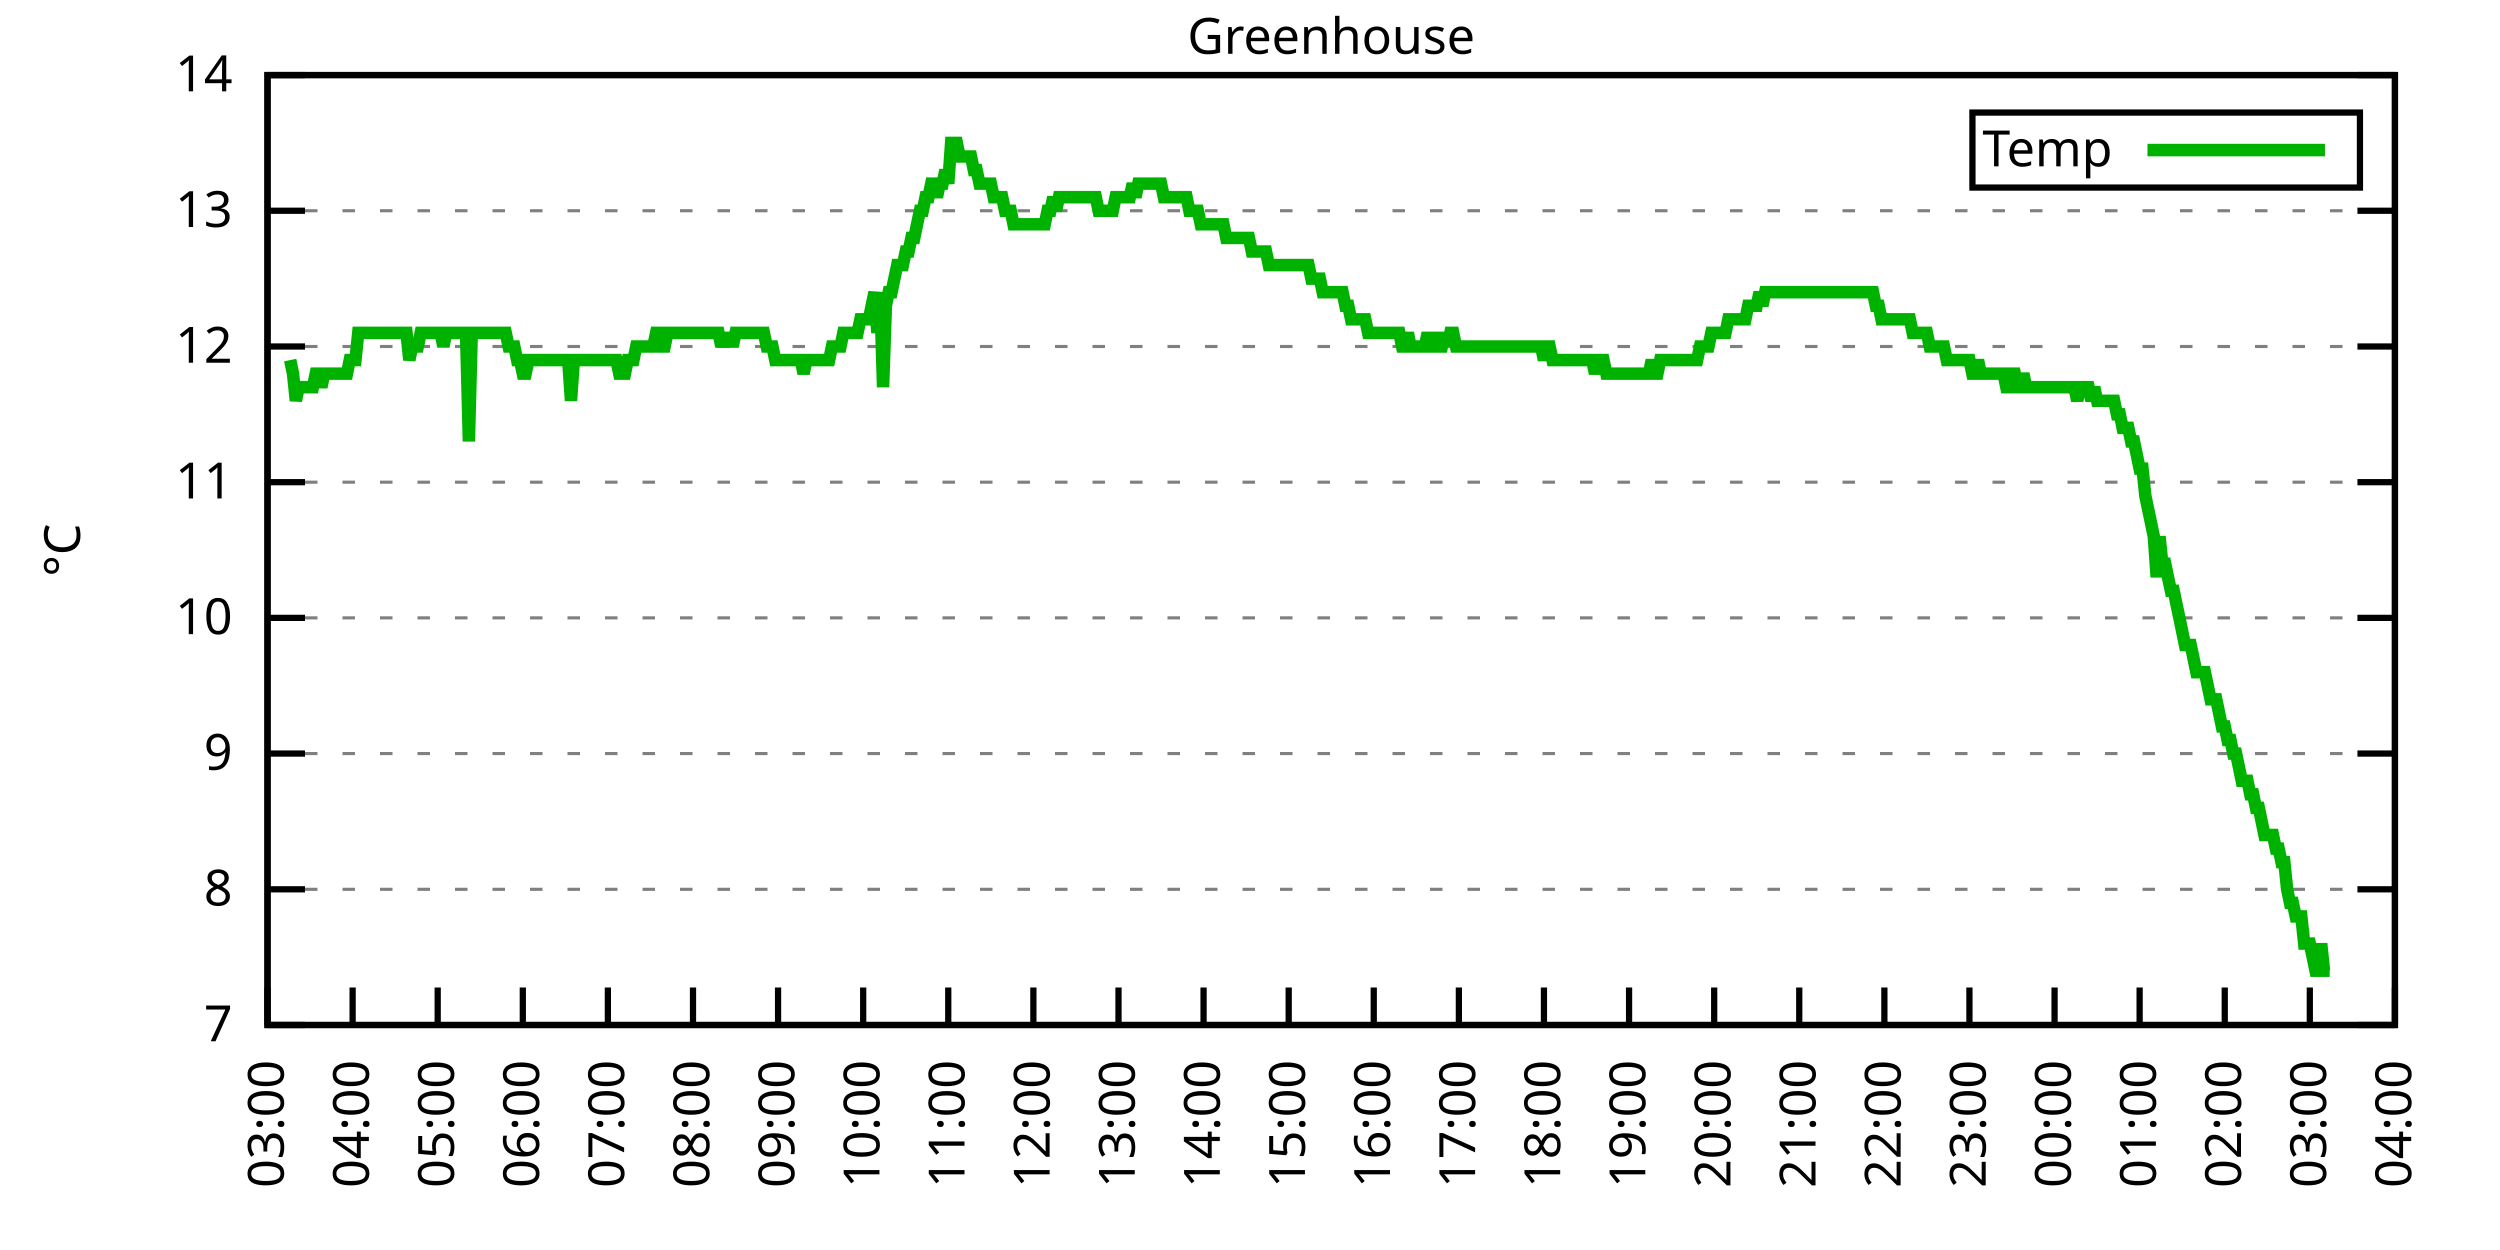
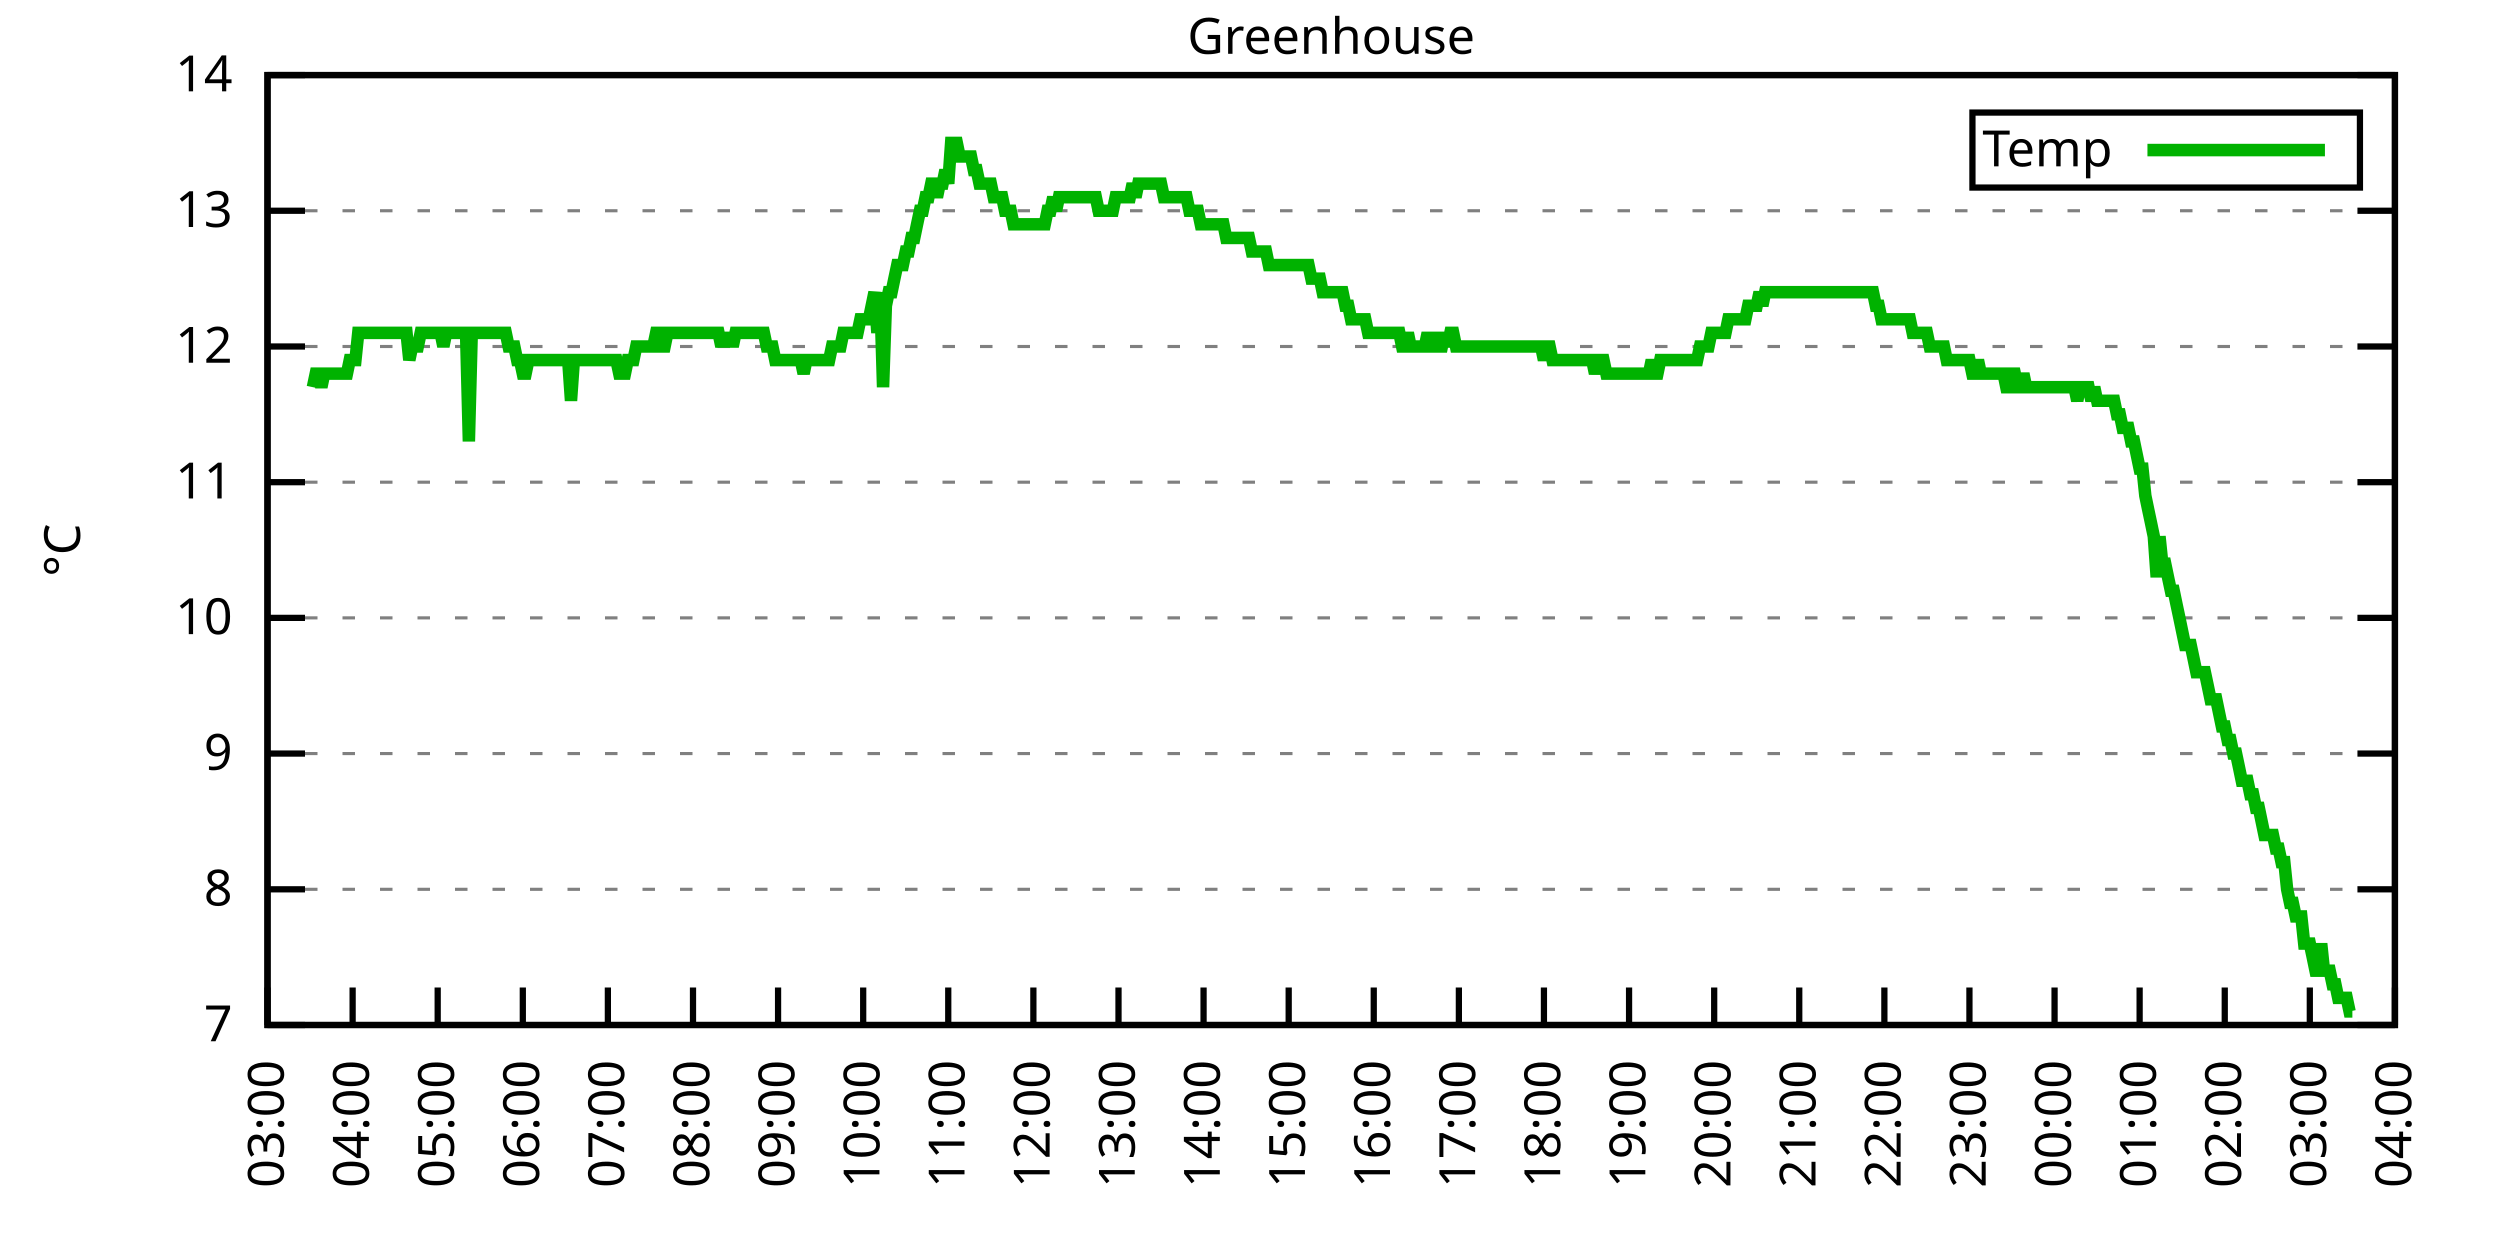
<svg xmlns="http://www.w3.org/2000/svg" xmlns:xlink="http://www.w3.org/1999/xlink" width="400" height="200" viewBox="0 0 400 200">
  <g id="gnuplot_canvas">
    <rect x="0" y="0" width="400" height="200" fill="none" />
    <defs>
      <circle id="gpDot" r="0.5" stroke-width="0.5" stroke="currentColor" />
      <path id="gpPt0" stroke-width="0.333" stroke="currentColor" d="M-1,0 h2 M0,-1 v2" />
      <path id="gpPt1" stroke-width="0.333" stroke="currentColor" d="M-1,-1 L1,1 M1,-1 L-1,1" />
      <path id="gpPt2" stroke-width="0.333" stroke="currentColor" d="M-1,0 L1,0 M0,-1 L0,1 M-1,-1 L1,1 M-1,1 L1,-1" />
      <rect id="gpPt3" stroke-width="0.333" stroke="currentColor" x="-1" y="-1" width="2" height="2" />
      <rect id="gpPt4" stroke-width="0.333" stroke="currentColor" fill="currentColor" x="-1" y="-1" width="2" height="2" />
      <circle id="gpPt5" stroke-width="0.333" stroke="currentColor" cx="0" cy="0" r="1" />
      <use xlink:href="#gpPt5" id="gpPt6" fill="currentColor" stroke="none" />
      <path id="gpPt7" stroke-width="0.333" stroke="currentColor" d="M0,-1.33 L-1.33,0.67 L1.33,0.67 z" />
      <use xlink:href="#gpPt7" id="gpPt8" fill="currentColor" stroke="none" />
      <use xlink:href="#gpPt7" id="gpPt9" stroke="currentColor" transform="rotate(180)" />
      <use xlink:href="#gpPt9" id="gpPt10" fill="currentColor" stroke="none" />
      <use xlink:href="#gpPt3" id="gpPt11" stroke="currentColor" transform="rotate(45)" />
      <use xlink:href="#gpPt11" id="gpPt12" fill="currentColor" stroke="none" />
      <path id="gpPt13" stroke-width="0.333" stroke="currentColor" d="M0,1.330 L1.265,0.411 L0.782,-1.067 L-0.782,-1.076 L-1.265,0.411 z" />
      <use xlink:href="#gpPt13" id="gpPt14" fill="currentColor" stroke="none" />
      <filter id="textbox" filterUnits="objectBoundingBox" x="0" y="0" height="1" width="1">
        <feFlood flood-color="white" flood-opacity="1" result="bgnd" />
        <feComposite in="SourceGraphic" in2="bgnd" operator="atop" />
      </filter>
      <filter id="greybox" filterUnits="objectBoundingBox" x="0" y="0" height="1" width="1">
        <feFlood flood-color="lightgrey" flood-opacity="1" result="grey" />
        <feComposite in="SourceGraphic" in2="grey" operator="atop" />
      </filter>
    </defs>
    <g fill="none" color="white" stroke="currentColor" stroke-width="1.00" stroke-linecap="butt" stroke-linejoin="miter">
</g>
    <g fill="none" color="black" stroke="currentColor" stroke-width="1.00" stroke-linecap="butt" stroke-linejoin="miter">
      <g stroke="none" shape-rendering="crispEdges">
        <polygon fill="rgb(255, 255, 255)" points="42.80,164.00 383.18,164.00 383.18,12.02 42.80,12.02 " />
      </g>
    </g>
    <g fill="none" color="black" stroke="currentColor" stroke-width="1.00" stroke-linecap="butt" stroke-linejoin="miter">
</g>
    <g fill="none" color="black" stroke="black" stroke-width="0.50" stroke-linecap="butt" stroke-linejoin="miter">
</g>
    <g fill="none" color="gray" stroke="currentColor" stroke-width="0.50" stroke-linecap="butt" stroke-linejoin="miter">
      <path stroke="gray" stroke-dasharray="2,4" class="gridline" d="M42.80,164.00 L383.19,164.00  " />
    </g>
    <g fill="none" color="gray" stroke="gray" stroke-width="1.00" stroke-linecap="butt" stroke-linejoin="miter">
</g>
    <g fill="none" color="black" stroke="currentColor" stroke-width="1.00" stroke-linecap="butt" stroke-linejoin="miter">
      <path stroke="black" d="M42.80,164.00 L48.80,164.00 M383.19,164.00 L377.19,164.00  " />
      <g transform="translate(37.20,166.60)" stroke="none" fill="black" font-family="Sans" font-size="8.00" text-anchor="end">
        <text>
          <tspan font-family="Sans"> 7</tspan>
        </text>
      </g>
    </g>
    <g fill="none" color="black" stroke="currentColor" stroke-width="1.00" stroke-linecap="butt" stroke-linejoin="miter">
</g>
    <g fill="none" color="black" stroke="black" stroke-width="0.50" stroke-linecap="butt" stroke-linejoin="miter">
</g>
    <g fill="none" color="gray" stroke="currentColor" stroke-width="0.50" stroke-linecap="butt" stroke-linejoin="miter">
      <path stroke="gray" stroke-dasharray="2,4" class="gridline" d="M42.80,142.29 L383.19,142.29  " />
    </g>
    <g fill="none" color="gray" stroke="gray" stroke-width="1.00" stroke-linecap="butt" stroke-linejoin="miter">
</g>
    <g fill="none" color="black" stroke="currentColor" stroke-width="1.00" stroke-linecap="butt" stroke-linejoin="miter">
      <path stroke="black" d="M42.80,142.29 L48.80,142.29 M383.19,142.29 L377.19,142.29  " />
      <g transform="translate(37.20,144.89)" stroke="none" fill="black" font-family="Sans" font-size="8.00" text-anchor="end">
        <text>
          <tspan font-family="Sans"> 8</tspan>
        </text>
      </g>
    </g>
    <g fill="none" color="black" stroke="currentColor" stroke-width="1.00" stroke-linecap="butt" stroke-linejoin="miter">
</g>
    <g fill="none" color="black" stroke="black" stroke-width="0.50" stroke-linecap="butt" stroke-linejoin="miter">
</g>
    <g fill="none" color="gray" stroke="currentColor" stroke-width="0.50" stroke-linecap="butt" stroke-linejoin="miter">
      <path stroke="gray" stroke-dasharray="2,4" class="gridline" d="M42.80,120.57 L383.19,120.57  " />
    </g>
    <g fill="none" color="gray" stroke="gray" stroke-width="1.00" stroke-linecap="butt" stroke-linejoin="miter">
</g>
    <g fill="none" color="black" stroke="currentColor" stroke-width="1.00" stroke-linecap="butt" stroke-linejoin="miter">
      <path stroke="black" d="M42.80,120.57 L48.80,120.57 M383.19,120.57 L377.19,120.57  " />
      <g transform="translate(37.20,123.17)" stroke="none" fill="black" font-family="Sans" font-size="8.00" text-anchor="end">
        <text>
          <tspan font-family="Sans"> 9</tspan>
        </text>
      </g>
    </g>
    <g fill="none" color="black" stroke="currentColor" stroke-width="1.00" stroke-linecap="butt" stroke-linejoin="miter">
</g>
    <g fill="none" color="black" stroke="black" stroke-width="0.50" stroke-linecap="butt" stroke-linejoin="miter">
</g>
    <g fill="none" color="gray" stroke="currentColor" stroke-width="0.50" stroke-linecap="butt" stroke-linejoin="miter">
      <path stroke="gray" stroke-dasharray="2,4" class="gridline" d="M42.80,98.86 L383.19,98.86  " />
    </g>
    <g fill="none" color="gray" stroke="gray" stroke-width="1.00" stroke-linecap="butt" stroke-linejoin="miter">
</g>
    <g fill="none" color="black" stroke="currentColor" stroke-width="1.00" stroke-linecap="butt" stroke-linejoin="miter">
      <path stroke="black" d="M42.80,98.86 L48.80,98.86 M383.19,98.86 L377.19,98.86  " />
      <g transform="translate(37.20,101.46)" stroke="none" fill="black" font-family="Sans" font-size="8.00" text-anchor="end">
        <text>
          <tspan font-family="Sans"> 10</tspan>
        </text>
      </g>
    </g>
    <g fill="none" color="black" stroke="currentColor" stroke-width="1.00" stroke-linecap="butt" stroke-linejoin="miter">
</g>
    <g fill="none" color="black" stroke="black" stroke-width="0.50" stroke-linecap="butt" stroke-linejoin="miter">
</g>
    <g fill="none" color="gray" stroke="currentColor" stroke-width="0.50" stroke-linecap="butt" stroke-linejoin="miter">
      <path stroke="gray" stroke-dasharray="2,4" class="gridline" d="M42.80,77.15 L383.19,77.15  " />
    </g>
    <g fill="none" color="gray" stroke="gray" stroke-width="1.00" stroke-linecap="butt" stroke-linejoin="miter">
</g>
    <g fill="none" color="black" stroke="currentColor" stroke-width="1.00" stroke-linecap="butt" stroke-linejoin="miter">
      <path stroke="black" d="M42.80,77.15 L48.80,77.15 M383.19,77.15 L377.19,77.15  " />
      <g transform="translate(37.20,79.75)" stroke="none" fill="black" font-family="Sans" font-size="8.00" text-anchor="end">
        <text>
          <tspan font-family="Sans"> 11</tspan>
        </text>
      </g>
    </g>
    <g fill="none" color="black" stroke="currentColor" stroke-width="1.00" stroke-linecap="butt" stroke-linejoin="miter">
</g>
    <g fill="none" color="black" stroke="black" stroke-width="0.50" stroke-linecap="butt" stroke-linejoin="miter">
</g>
    <g fill="none" color="gray" stroke="currentColor" stroke-width="0.50" stroke-linecap="butt" stroke-linejoin="miter">
      <path stroke="gray" stroke-dasharray="2,4" class="gridline" d="M42.80,55.44 L383.19,55.44  " />
    </g>
    <g fill="none" color="gray" stroke="gray" stroke-width="1.00" stroke-linecap="butt" stroke-linejoin="miter">
</g>
    <g fill="none" color="black" stroke="currentColor" stroke-width="1.00" stroke-linecap="butt" stroke-linejoin="miter">
      <path stroke="black" d="M42.80,55.44 L48.80,55.44 M383.19,55.44 L377.19,55.44  " />
      <g transform="translate(37.20,58.04)" stroke="none" fill="black" font-family="Sans" font-size="8.00" text-anchor="end">
        <text>
          <tspan font-family="Sans"> 12</tspan>
        </text>
      </g>
    </g>
    <g fill="none" color="black" stroke="currentColor" stroke-width="1.00" stroke-linecap="butt" stroke-linejoin="miter">
</g>
    <g fill="none" color="black" stroke="black" stroke-width="0.50" stroke-linecap="butt" stroke-linejoin="miter">
</g>
    <g fill="none" color="gray" stroke="currentColor" stroke-width="0.50" stroke-linecap="butt" stroke-linejoin="miter">
      <path stroke="gray" stroke-dasharray="2,4" class="gridline" d="M42.80,33.72 L383.19,33.72  " />
    </g>
    <g fill="none" color="gray" stroke="gray" stroke-width="1.00" stroke-linecap="butt" stroke-linejoin="miter">
</g>
    <g fill="none" color="black" stroke="currentColor" stroke-width="1.00" stroke-linecap="butt" stroke-linejoin="miter">
      <path stroke="black" d="M42.80,33.72 L48.80,33.72 M383.19,33.72 L377.19,33.72  " />
      <g transform="translate(37.20,36.32)" stroke="none" fill="black" font-family="Sans" font-size="8.00" text-anchor="end">
        <text>
          <tspan font-family="Sans"> 13</tspan>
        </text>
      </g>
    </g>
    <g fill="none" color="black" stroke="currentColor" stroke-width="1.00" stroke-linecap="butt" stroke-linejoin="miter">
</g>
    <g fill="none" color="black" stroke="black" stroke-width="0.50" stroke-linecap="butt" stroke-linejoin="miter">
</g>
    <g fill="none" color="gray" stroke="currentColor" stroke-width="0.50" stroke-linecap="butt" stroke-linejoin="miter">
      <path stroke="gray" stroke-dasharray="2,4" class="gridline" d="M42.80,12.01 L383.19,12.01  " />
    </g>
    <g fill="none" color="gray" stroke="gray" stroke-width="1.00" stroke-linecap="butt" stroke-linejoin="miter">
</g>
    <g fill="none" color="black" stroke="currentColor" stroke-width="1.00" stroke-linecap="butt" stroke-linejoin="miter">
      <path stroke="black" d="M42.80,12.01 L48.80,12.01 M383.19,12.01 L377.19,12.01  " />
      <g transform="translate(37.20,14.61)" stroke="none" fill="black" font-family="Sans" font-size="8.00" text-anchor="end">
        <text>
          <tspan font-family="Sans"> 14</tspan>
        </text>
      </g>
    </g>
    <g fill="none" color="black" stroke="currentColor" stroke-width="1.00" stroke-linecap="butt" stroke-linejoin="miter">
      <path stroke="black" d="M42.80,164.00 L42.80,158.00  " />
      <g transform="translate(45.40,169.60) rotate(270.00)" stroke="none" fill="black" font-family="Sans" font-size="8.00" text-anchor="end">
        <text>
          <tspan font-family="Sans">03:00</tspan>
        </text>
      </g>
    </g>
    <g fill="none" color="black" stroke="currentColor" stroke-width="1.00" stroke-linecap="butt" stroke-linejoin="miter">
      <path stroke="black" d="M56.42,164.00 L56.42,158.00  " />
      <g transform="translate(59.02,169.60) rotate(270.00)" stroke="none" fill="black" font-family="Sans" font-size="8.00" text-anchor="end">
        <text>
          <tspan font-family="Sans">04:00</tspan>
        </text>
      </g>
    </g>
    <g fill="none" color="black" stroke="currentColor" stroke-width="1.00" stroke-linecap="butt" stroke-linejoin="miter">
      <path stroke="black" d="M70.03,164.00 L70.03,158.00  " />
      <g transform="translate(72.63,169.60) rotate(270.00)" stroke="none" fill="black" font-family="Sans" font-size="8.00" text-anchor="end">
        <text>
          <tspan font-family="Sans">05:00</tspan>
        </text>
      </g>
    </g>
    <g fill="none" color="black" stroke="currentColor" stroke-width="1.00" stroke-linecap="butt" stroke-linejoin="miter">
      <path stroke="black" d="M83.65,164.00 L83.65,158.00  " />
      <g transform="translate(86.25,169.60) rotate(270.00)" stroke="none" fill="black" font-family="Sans" font-size="8.00" text-anchor="end">
        <text>
          <tspan font-family="Sans">06:00</tspan>
        </text>
      </g>
    </g>
    <g fill="none" color="black" stroke="currentColor" stroke-width="1.00" stroke-linecap="butt" stroke-linejoin="miter">
      <path stroke="black" d="M97.26,164.00 L97.26,158.00  " />
      <g transform="translate(99.86,169.60) rotate(270.00)" stroke="none" fill="black" font-family="Sans" font-size="8.00" text-anchor="end">
        <text>
          <tspan font-family="Sans">07:00</tspan>
        </text>
      </g>
    </g>
    <g fill="none" color="black" stroke="currentColor" stroke-width="1.00" stroke-linecap="butt" stroke-linejoin="miter">
      <path stroke="black" d="M110.88,164.00 L110.88,158.00  " />
      <g transform="translate(113.48,169.60) rotate(270.00)" stroke="none" fill="black" font-family="Sans" font-size="8.00" text-anchor="end">
        <text>
          <tspan font-family="Sans">08:00</tspan>
        </text>
      </g>
    </g>
    <g fill="none" color="black" stroke="currentColor" stroke-width="1.00" stroke-linecap="butt" stroke-linejoin="miter">
      <path stroke="black" d="M124.49,164.00 L124.49,158.00  " />
      <g transform="translate(127.09,169.60) rotate(270.00)" stroke="none" fill="black" font-family="Sans" font-size="8.00" text-anchor="end">
        <text>
          <tspan font-family="Sans">09:00</tspan>
        </text>
      </g>
    </g>
    <g fill="none" color="black" stroke="currentColor" stroke-width="1.00" stroke-linecap="butt" stroke-linejoin="miter">
      <path stroke="black" d="M138.11,164.00 L138.11,158.00  " />
      <g transform="translate(140.71,169.60) rotate(270.00)" stroke="none" fill="black" font-family="Sans" font-size="8.00" text-anchor="end">
        <text>
          <tspan font-family="Sans">10:00</tspan>
        </text>
      </g>
    </g>
    <g fill="none" color="black" stroke="currentColor" stroke-width="1.00" stroke-linecap="butt" stroke-linejoin="miter">
      <path stroke="black" d="M151.72,164.00 L151.72,158.00  " />
      <g transform="translate(154.32,169.60) rotate(270.00)" stroke="none" fill="black" font-family="Sans" font-size="8.00" text-anchor="end">
        <text>
          <tspan font-family="Sans">11:00</tspan>
        </text>
      </g>
    </g>
    <g fill="none" color="black" stroke="currentColor" stroke-width="1.00" stroke-linecap="butt" stroke-linejoin="miter">
      <path stroke="black" d="M165.34,164.00 L165.34,158.00  " />
      <g transform="translate(167.94,169.60) rotate(270.00)" stroke="none" fill="black" font-family="Sans" font-size="8.00" text-anchor="end">
        <text>
          <tspan font-family="Sans">12:00</tspan>
        </text>
      </g>
    </g>
    <g fill="none" color="black" stroke="currentColor" stroke-width="1.00" stroke-linecap="butt" stroke-linejoin="miter">
      <path stroke="black" d="M178.96,164.00 L178.96,158.00  " />
      <g transform="translate(181.56,169.60) rotate(270.00)" stroke="none" fill="black" font-family="Sans" font-size="8.00" text-anchor="end">
        <text>
          <tspan font-family="Sans">13:00</tspan>
        </text>
      </g>
    </g>
    <g fill="none" color="black" stroke="currentColor" stroke-width="1.00" stroke-linecap="butt" stroke-linejoin="miter">
      <path stroke="black" d="M192.57,164.00 L192.57,158.00  " />
      <g transform="translate(195.17,169.60) rotate(270.00)" stroke="none" fill="black" font-family="Sans" font-size="8.00" text-anchor="end">
        <text>
          <tspan font-family="Sans">14:00</tspan>
        </text>
      </g>
    </g>
    <g fill="none" color="black" stroke="currentColor" stroke-width="1.00" stroke-linecap="butt" stroke-linejoin="miter">
      <path stroke="black" d="M206.19,164.00 L206.19,158.00  " />
      <g transform="translate(208.79,169.60) rotate(270.00)" stroke="none" fill="black" font-family="Sans" font-size="8.00" text-anchor="end">
        <text>
          <tspan font-family="Sans">15:00</tspan>
        </text>
      </g>
    </g>
    <g fill="none" color="black" stroke="currentColor" stroke-width="1.00" stroke-linecap="butt" stroke-linejoin="miter">
      <path stroke="black" d="M219.80,164.00 L219.80,158.00  " />
      <g transform="translate(222.40,169.60) rotate(270.00)" stroke="none" fill="black" font-family="Sans" font-size="8.00" text-anchor="end">
        <text>
          <tspan font-family="Sans">16:00</tspan>
        </text>
      </g>
    </g>
    <g fill="none" color="black" stroke="currentColor" stroke-width="1.00" stroke-linecap="butt" stroke-linejoin="miter">
      <path stroke="black" d="M233.42,164.00 L233.42,158.00  " />
      <g transform="translate(236.02,169.60) rotate(270.00)" stroke="none" fill="black" font-family="Sans" font-size="8.00" text-anchor="end">
        <text>
          <tspan font-family="Sans">17:00</tspan>
        </text>
      </g>
    </g>
    <g fill="none" color="black" stroke="currentColor" stroke-width="1.00" stroke-linecap="butt" stroke-linejoin="miter">
      <path stroke="black" d="M247.03,164.00 L247.03,158.00  " />
      <g transform="translate(249.63,169.60) rotate(270.00)" stroke="none" fill="black" font-family="Sans" font-size="8.00" text-anchor="end">
        <text>
          <tspan font-family="Sans">18:00</tspan>
        </text>
      </g>
    </g>
    <g fill="none" color="black" stroke="currentColor" stroke-width="1.00" stroke-linecap="butt" stroke-linejoin="miter">
      <path stroke="black" d="M260.65,164.00 L260.65,158.00  " />
      <g transform="translate(263.25,169.60) rotate(270.00)" stroke="none" fill="black" font-family="Sans" font-size="8.00" text-anchor="end">
        <text>
          <tspan font-family="Sans">19:00</tspan>
        </text>
      </g>
    </g>
    <g fill="none" color="black" stroke="currentColor" stroke-width="1.00" stroke-linecap="butt" stroke-linejoin="miter">
      <path stroke="black" d="M274.27,164.00 L274.27,158.00  " />
      <g transform="translate(276.87,169.60) rotate(270.00)" stroke="none" fill="black" font-family="Sans" font-size="8.00" text-anchor="end">
        <text>
          <tspan font-family="Sans">20:00</tspan>
        </text>
      </g>
    </g>
    <g fill="none" color="black" stroke="currentColor" stroke-width="1.00" stroke-linecap="butt" stroke-linejoin="miter">
      <path stroke="black" d="M287.88,164.00 L287.88,158.00  " />
      <g transform="translate(290.48,169.60) rotate(270.00)" stroke="none" fill="black" font-family="Sans" font-size="8.00" text-anchor="end">
        <text>
          <tspan font-family="Sans">21:00</tspan>
        </text>
      </g>
    </g>
    <g fill="none" color="black" stroke="currentColor" stroke-width="1.00" stroke-linecap="butt" stroke-linejoin="miter">
      <path stroke="black" d="M301.50,164.00 L301.50,158.00  " />
      <g transform="translate(304.10,169.60) rotate(270.00)" stroke="none" fill="black" font-family="Sans" font-size="8.00" text-anchor="end">
        <text>
          <tspan font-family="Sans">22:00</tspan>
        </text>
      </g>
    </g>
    <g fill="none" color="black" stroke="currentColor" stroke-width="1.00" stroke-linecap="butt" stroke-linejoin="miter">
      <path stroke="black" d="M315.11,164.00 L315.11,158.00  " />
      <g transform="translate(317.71,169.60) rotate(270.00)" stroke="none" fill="black" font-family="Sans" font-size="8.00" text-anchor="end">
        <text>
          <tspan font-family="Sans">23:00</tspan>
        </text>
      </g>
    </g>
    <g fill="none" color="black" stroke="currentColor" stroke-width="1.00" stroke-linecap="butt" stroke-linejoin="miter">
      <path stroke="black" d="M328.73,164.00 L328.73,158.00  " />
      <g transform="translate(331.33,169.60) rotate(270.00)" stroke="none" fill="black" font-family="Sans" font-size="8.00" text-anchor="end">
        <text>
          <tspan font-family="Sans">00:00</tspan>
        </text>
      </g>
    </g>
    <g fill="none" color="black" stroke="currentColor" stroke-width="1.00" stroke-linecap="butt" stroke-linejoin="miter">
      <path stroke="black" d="M342.34,164.00 L342.34,158.00  " />
      <g transform="translate(344.94,169.60) rotate(270.00)" stroke="none" fill="black" font-family="Sans" font-size="8.00" text-anchor="end">
        <text>
          <tspan font-family="Sans">01:00</tspan>
        </text>
      </g>
    </g>
    <g fill="none" color="black" stroke="currentColor" stroke-width="1.00" stroke-linecap="butt" stroke-linejoin="miter">
      <path stroke="black" d="M355.96,164.00 L355.96,158.00  " />
      <g transform="translate(358.56,169.60) rotate(270.00)" stroke="none" fill="black" font-family="Sans" font-size="8.00" text-anchor="end">
        <text>
          <tspan font-family="Sans">02:00</tspan>
        </text>
      </g>
    </g>
    <g fill="none" color="black" stroke="currentColor" stroke-width="1.00" stroke-linecap="butt" stroke-linejoin="miter">
      <path stroke="black" d="M369.57,164.00 L369.57,158.00  " />
      <g transform="translate(372.17,169.60) rotate(270.00)" stroke="none" fill="black" font-family="Sans" font-size="8.00" text-anchor="end">
        <text>
          <tspan font-family="Sans">03:00</tspan>
        </text>
      </g>
    </g>
    <g fill="none" color="black" stroke="currentColor" stroke-width="1.00" stroke-linecap="butt" stroke-linejoin="miter">
      <path stroke="black" d="M383.19,164.00 L383.19,158.00  " />
      <g transform="translate(385.79,169.60) rotate(270.00)" stroke="none" fill="black" font-family="Sans" font-size="8.00" text-anchor="end">
        <text>
          <tspan font-family="Sans">04:00</tspan>
        </text>
      </g>
    </g>
    <g fill="none" color="black" stroke="currentColor" stroke-width="1.00" stroke-linecap="butt" stroke-linejoin="miter">
</g>
    <g fill="none" color="black" stroke="currentColor" stroke-width="1.00" stroke-linecap="butt" stroke-linejoin="miter">
      <path stroke="black" d="M42.80,12.01 L42.80,164.00 L383.19,164.00 L383.19,12.01 L42.80,12.01 Z  " />
    </g>
    <g fill="none" color="black" stroke="currentColor" stroke-width="1.00" stroke-linecap="butt" stroke-linejoin="miter">
</g>
    <g fill="none" color="black" stroke="currentColor" stroke-width="1.00" stroke-linecap="butt" stroke-linejoin="miter">
      <path stroke="black" d="M315.59,30.01 L315.59,18.01 L377.59,18.01 L377.59,30.01 L315.59,30.01 Z  " />
    </g>
    <g id="Greenhouse_plot_1">
      <g fill="none" color="white" stroke="black" stroke-width="2.00" stroke-linecap="butt" stroke-linejoin="miter">
</g>
      <g fill="none" color="black" stroke="currentColor" stroke-width="2.00" stroke-linecap="butt" stroke-linejoin="miter">
        <g transform="translate(337.99,26.61)" stroke="none" fill="black" font-family="Sans" font-size="8.00" text-anchor="end">
          <text>
            <tspan font-family="Sans">Temp</tspan>
          </text>
        </g>
      </g>
      <g fill="none" color="black" stroke="currentColor" stroke-width="2.00" stroke-linecap="butt" stroke-linejoin="miter">
-         <path stroke="rgb(  0, 178,   0)" d="M343.59,24.01 L371.99,24.01 M46.43,57.61 L46.88,59.78 L47.34,64.12 L47.79,61.95 L48.25,61.95 L48.70,61.95   L49.15,61.95 L49.61,61.95 L50.06,61.95 L50.52,59.78 L50.97,59.78 L51.42,61.95 L51.88,59.78 L52.33,59.78   L52.78,59.78 L53.24,59.78 L53.69,59.78 L54.15,59.78 L54.60,59.78 L55.05,59.78 L55.51,59.78 L55.96,57.61   L56.42,57.61 L56.87,57.61 L57.32,53.26 L57.78,53.26 L58.23,53.26 L58.68,53.26 L59.14,53.26 L59.59,53.26   L60.05,53.26 L60.50,53.26 L60.95,53.26 L61.41,53.26 L61.86,53.26 L62.32,53.26 L62.77,53.26 L63.22,53.26   L63.68,53.26 L64.13,53.26 L64.58,53.26 L65.04,53.26 L65.49,57.61 L65.95,55.44 L66.40,55.44 L66.85,55.44   L67.31,53.26 L67.76,53.26 L68.22,53.26 L68.67,53.26 L69.12,53.26 L69.58,53.26 L70.03,53.26 L70.49,53.26   L70.94,55.44 L71.39,53.26 L71.85,53.26 L72.30,53.26 L72.75,53.26 L73.21,53.26 L73.66,53.26 L74.12,53.26   L74.57,53.26 L75.02,70.63 L75.48,53.26 L75.93,53.26 L76.39,53.26 L76.84,53.26 L77.29,53.26 L77.75,53.26   L78.20,53.26 L78.65,53.26 L79.11,53.26 L79.56,53.26 L80.02,53.26 L80.47,53.26 L80.92,53.26 L81.38,55.44   L81.83,55.44 L82.29,55.44 L82.74,57.61 L83.19,57.61 L83.65,59.78 L84.10,59.78 L84.55,57.61 L85.01,57.61   L85.46,57.61 L85.92,57.61 L86.37,57.61 L86.82,57.61 L87.28,57.61 L87.73,57.61 L88.19,57.61 L88.64,57.61   L89.09,57.61 L89.55,57.61 L90.00,57.61 L90.45,57.61 L90.91,57.61 L91.36,64.12 L91.82,57.61 L92.27,57.61   L92.72,57.61 L93.18,57.61 L93.63,57.61 L94.09,57.61 L94.54,57.61 L94.99,57.61 L95.45,57.61 L95.90,57.61   L96.35,57.61 L96.81,57.61 L97.26,57.61 L97.72,57.61 L98.17,57.61 L98.62,57.61 L99.08,59.78 L99.53,59.78   L99.99,59.78 L100.44,57.61 L100.89,57.61 L101.35,57.61 L101.80,55.44 L102.25,55.44 L102.71,55.44 L103.16,55.44   L103.62,55.44 L104.07,55.44 L104.52,55.44 L104.98,53.26 L105.43,53.26 L105.89,55.44 L106.34,55.44 L106.79,53.26   L107.25,53.26 L107.70,53.26 L108.15,53.26 L108.61,53.26 L109.06,53.26 L109.52,53.26 L109.97,53.26 L110.42,53.26   L110.88,53.26 L111.33,53.26 L111.79,53.26 L112.24,53.26 L112.69,53.26 L113.15,53.26 L113.60,53.26 L114.05,53.26   L114.51,53.26 L114.96,53.26 L115.42,55.44 L115.87,53.26 L116.32,55.44 L116.78,53.26 L117.23,55.44 L117.69,53.26   L118.14,53.26 L118.59,53.26 L119.05,53.26 L119.50,53.26 L119.96,53.26 L120.41,53.26 L120.86,53.26 L121.32,53.26   L121.77,53.26 L122.22,53.26 L122.68,55.44 L123.13,55.44 L123.59,55.44 L124.04,57.61 L124.49,57.61 L124.95,57.61   L125.40,57.61 L125.86,57.61 L126.31,57.61 L126.76,57.61 L127.22,57.61 L127.67,57.61 L128.12,57.61 L128.58,59.78   L129.03,57.61 L129.49,57.61 L129.94,57.61 L130.39,57.61 L130.85,57.61 L131.30,57.61 L131.76,57.61 L132.21,57.61   L132.66,57.61 L133.12,55.44 L133.57,55.44 L134.02,55.44 L134.48,55.44 L134.93,53.26 L135.39,53.26 L135.84,53.26   L136.29,53.26 L136.75,53.26 L137.20,53.26 L137.66,51.09 L138.11,51.09 L138.56,51.09 L139.02,51.09 L139.47,48.92   L139.92,46.75 L140.38,53.26 L140.83,46.75 L141.29,61.95 L141.74,48.92 L142.19,46.75 L142.65,46.75 L143.10,44.58   L143.56,42.41 L144.01,42.41 L144.46,42.41 L144.92,40.24 L145.37,40.24 L145.82,38.07 L146.28,38.07 L146.73,35.89   L147.19,33.72 L147.64,33.72 L148.09,31.55 L148.55,31.55 L149.00,29.38 L149.46,29.38 L149.91,31.55 L150.36,29.38   L150.82,29.38 L151.27,27.21 L151.72,29.38 L152.18,22.87 L152.63,22.87 L153.09,22.87 L153.54,25.04 L153.99,25.04   L154.45,25.04 L154.90,25.04 L155.36,25.04 L155.81,27.21 L156.26,27.21 L156.72,29.38 L157.17,29.38 L157.62,29.38   L158.08,29.38 L158.53,29.38 L158.99,31.55 L159.44,31.55 L159.89,31.55 L160.35,31.55 L160.80,33.72 L161.26,33.72   L161.71,33.72 L162.16,35.89 L162.62,35.89 L163.07,35.89 L163.52,35.89 L163.98,35.89 L164.43,35.89 L164.89,35.89   L165.34,35.89 L165.79,35.89 L166.25,35.89 L166.70,35.89 L167.16,35.89 L167.61,33.72 L168.06,33.72 L168.52,31.55   L168.97,33.72 L169.43,31.55 L169.88,31.55 L170.33,31.55 L170.79,31.55 L171.24,31.55 L171.69,31.55 L172.15,31.55   L172.60,31.55 L173.06,31.55 L173.51,31.55 L173.96,31.55 L174.42,31.55 L174.87,31.55 L175.33,31.55 L175.78,33.72   L176.23,33.72 L176.69,33.72 L177.14,33.72 L177.59,33.72 L178.05,33.72 L178.50,31.55 L178.96,31.55 L179.41,31.55   L179.86,31.55 L180.32,31.55 L180.77,31.55 L181.23,29.38 L181.68,31.55 L182.13,29.38 L182.59,29.38 L183.04,29.38   L183.49,29.38 L183.95,29.38 L184.40,29.38 L184.86,29.38 L185.31,29.38 L185.76,29.38 L186.22,31.55 L186.67,31.55   L187.13,31.55 L187.58,31.55 L188.03,31.55 L188.49,31.55 L188.94,31.55 L189.39,31.55 L189.85,31.55 L190.30,33.72   L190.76,33.72 L191.21,33.72 L191.66,33.72 L192.12,35.89 L192.57,35.89 L193.03,35.89 L193.48,35.89 L193.93,35.89   L194.39,35.89 L194.84,35.89 L195.29,35.89 L195.75,35.89 L196.20,38.07 L196.66,38.07 L197.11,38.07 L197.56,38.07   L198.02,38.07 L198.47,38.07 L198.93,38.07 L199.38,38.07 L199.83,38.07 L200.29,40.24 L200.74,40.24 L201.19,40.24   L201.65,40.24 L202.10,40.24 L202.56,40.24 L203.01,42.41 L203.46,42.41 L203.92,42.41 L204.37,42.41 L204.83,42.41   L205.28,42.41 L205.73,42.41 L206.19,42.41 L206.64,42.41 L207.09,42.41 L207.55,42.41 L208.00,42.41 L208.46,42.41   L208.91,42.41 L209.36,42.41 L209.82,44.58 L210.27,44.58 L210.73,44.58 L211.18,44.58 L211.63,46.75 L212.09,46.75   L212.54,46.75 L213.00,46.75 L213.45,46.75 L213.90,46.75 L214.36,46.75 L214.81,46.75 L215.26,48.92 L215.72,48.92   L216.17,51.09 L216.63,51.09 L217.08,51.09 L217.53,51.09 L217.99,51.09 L218.44,51.09 L218.90,53.26 L219.35,53.26   L219.80,53.26 L220.26,53.26 L220.71,53.26 L221.16,53.26 L221.62,53.26 L222.07,53.26 L222.53,53.26 L222.98,53.26   L223.43,53.26 L223.89,53.26 L224.34,55.44 L224.80,55.44 L225.25,53.26 L225.70,55.44 L226.16,55.44 L226.61,55.44   L227.06,55.44 L227.52,55.44 L227.97,55.44 L228.43,53.26 L228.88,55.44 L229.33,55.44 L229.79,53.26 L230.24,55.44   L230.70,55.44 L231.15,53.26 L231.60,55.44 L232.06,53.26 L232.51,53.26 L232.96,55.44 L233.42,55.44 L233.87,55.44   L234.33,55.44 L234.78,55.44 L235.23,55.44 L235.69,55.44 L236.14,55.44 L236.60,55.44 L237.05,55.44 L237.50,55.44   L237.96,55.44 L238.41,55.44 L238.86,55.44 L239.32,55.44 L239.77,55.44 L240.23,55.44 L240.68,55.44 L241.13,55.44   L241.59,55.44 L242.04,55.44 L242.50,55.44 L242.95,55.44 L243.40,55.44 L243.86,55.44 L244.31,55.44 L244.76,55.44   L245.22,55.44 L245.67,55.44 L246.13,55.44 L246.58,55.44 L247.03,57.61 L247.49,55.44 L247.94,55.44 L248.40,57.61   L248.85,57.61 L249.30,57.61 L249.76,57.61 L250.21,57.61 L250.66,57.61 L251.12,57.61 L251.57,57.61 L252.03,57.61   L252.48,57.61 L252.93,57.61 L253.39,57.61 L253.84,57.61 L254.30,57.61 L254.75,57.61 L255.20,59.78 L255.66,57.61   L256.11,57.61 L256.56,57.61 L257.02,59.78 L257.47,59.78 L257.93,59.78 L258.38,59.78 L258.83,59.78 L259.29,59.78   L259.74,59.78 L260.20,59.78 L260.65,59.78 L261.10,59.78 L261.56,59.78 L262.01,59.78 L262.47,59.78 L262.92,59.78   L263.37,59.78 L263.83,59.78 L264.28,57.61 L264.73,59.78 L265.19,59.78 L265.64,57.61 L266.10,57.61 L266.55,57.61   L267.00,57.61 L267.46,57.61 L267.91,57.61 L268.37,57.61 L268.82,57.61 L269.27,57.61 L269.73,57.61 L270.18,57.61   L270.63,57.61 L271.09,57.61 L271.54,57.61 L272.00,55.44 L272.45,55.44 L272.90,55.44 L273.36,55.44 L273.81,53.26   L274.27,53.26 L274.72,53.26 L275.17,53.26 L275.63,53.26 L276.08,53.26 L276.53,51.09 L276.99,51.09 L277.44,51.09   L277.90,51.09 L278.35,51.09 L278.80,51.09 L279.26,51.09 L279.71,48.92 L280.17,48.92 L280.62,48.92 L281.07,48.92   L281.53,46.75 L281.98,48.92 L282.43,46.75 L282.89,46.75 L283.34,46.75 L283.80,46.75 L284.25,46.75 L284.70,46.75   L285.16,46.75 L285.61,46.75 L286.07,46.75 L286.52,46.75 L286.97,46.75 L287.43,46.75 L287.88,46.75 L288.33,46.75   L288.79,46.75 L289.24,46.75 L289.70,46.75 L290.15,46.75 L290.60,46.75 L291.06,46.75 L291.51,46.75 L291.97,46.75   L292.42,46.75 L292.87,46.75 L293.33,46.75 L293.78,46.75 L294.23,46.75 L294.69,46.75 L295.14,46.75 L295.60,46.75   L296.05,46.75 L296.50,46.75 L296.96,46.75 L297.41,46.75 L297.87,46.75 L298.32,46.75 L298.77,46.75 L299.23,46.75   L299.68,46.75 L300.13,48.92 L300.59,48.92 L301.04,51.09 L301.50,51.09 L301.95,51.09 L302.40,51.09 L302.86,51.09   L303.31,51.09 L303.77,51.09 L304.22,51.09 L304.67,51.09 L305.13,51.09 L305.58,51.09 L306.03,53.26 L306.49,53.26   L306.94,53.26 L307.40,53.26 L307.85,53.26 L308.30,53.26 L308.76,55.44 L309.21,55.44 L309.67,55.44 L310.12,55.44   L310.57,55.44 L311.03,55.44 L311.48,57.61 L311.94,57.61 L312.39,57.61 L312.84,57.61 L313.30,57.61 L313.75,57.61   L314.20,57.61 L314.66,57.61 L315.11,57.61 L315.57,59.78 L316.02,59.78 L316.47,57.61 L316.93,59.78 L317.38,59.78   L317.84,59.78 L318.29,59.78 L318.74,59.78 L319.20,59.78 L319.65,59.78 L320.10,59.78 L320.56,59.78 L321.01,61.95   L321.47,61.95 L321.92,59.78 L322.37,59.78 L322.83,61.95 L323.28,61.95 L323.74,59.78 L324.19,61.95 L324.64,61.95   L325.10,61.95 L325.55,61.95 L326.00,61.95 L326.46,61.95 L326.91,61.95 L327.37,61.95 L327.82,61.95 L328.27,61.95   L328.73,61.95 L329.18,61.95 L329.64,61.95 L330.09,61.95 L330.54,61.95 L331.00,61.95 L331.45,61.95 L331.90,61.95   L332.36,64.12 L332.81,61.95 L333.27,61.95 L333.72,61.95 L334.17,61.95 L334.63,64.12 L335.08,61.95 L335.54,64.12   L335.99,64.12 L336.44,64.12 L336.90,64.12 L337.35,64.12 L337.80,64.12 L338.26,64.12 L338.71,66.29 L339.17,66.29   L339.62,68.46 L340.07,68.46 L340.53,68.46 L340.98,70.63 L341.44,70.63 L341.89,72.81 L342.34,74.98 L342.80,74.98   L343.25,79.32 L343.70,81.49 L344.16,83.66 L344.61,85.83 L345.07,92.35 L345.52,85.83 L345.97,90.18 L346.43,90.18   L346.88,92.35 L347.34,94.52 L347.79,94.52 L348.24,96.69 L348.70,98.86 L349.15,101.03 L349.60,103.20 L350.06,103.20   L350.51,103.20 L350.97,105.38 L351.42,107.55 L351.87,107.55 L352.33,107.55 L352.78,107.55 L353.24,109.72 L353.69,111.89   L354.14,111.89 L354.60,111.89 L355.05,114.06 L355.50,116.23 L355.96,116.23 L356.41,118.40 L356.87,118.40 L357.32,120.57   L357.77,120.57 L358.23,122.75 L358.68,124.92 L359.14,124.92 L359.59,124.92 L360.04,127.09 L360.50,127.09 L360.95,129.26   L361.41,129.26 L361.86,131.43 L362.31,133.60 L362.77,133.60 L363.22,133.60 L363.67,133.60 L364.13,135.77 L364.58,135.77   L365.04,137.94 L365.49,137.94 L365.94,142.29 L366.40,144.46 L366.85,144.46 L367.31,146.63 L367.76,146.63 L368.21,146.63   L368.67,150.97 L369.12,150.97 L369.57,150.97 L370.03,153.14 L370.48,155.31 L370.94,155.31 L371.39,150.97 L371.84,155.31   L372.30,155.31 L372.75,155.31  " />
+         <path stroke="rgb(  0, 178,   0)" d="M343.59,24.01 L371.99,24.01 M50.06,61.95 L50.52,59.78 L50.97,59.78 L51.42,61.95 L51.88,59.78 L52.33,59.78   L52.78,59.78 L53.24,59.78 L53.69,59.78 L54.15,59.78 L54.60,59.78 L55.05,59.78 L55.51,59.78 L55.96,57.61   L56.42,57.61 L56.87,57.61 L57.32,53.26 L57.78,53.26 L58.23,53.26 L58.68,53.26 L59.14,53.26 L59.59,53.26   L60.05,53.26 L60.50,53.26 L60.95,53.26 L61.41,53.26 L61.86,53.26 L62.32,53.26 L62.77,53.26 L63.22,53.26   L63.68,53.26 L64.13,53.26 L64.58,53.26 L65.04,53.26 L65.49,57.61 L65.95,55.44 L66.40,55.44 L66.85,55.44   L67.31,53.26 L67.76,53.26 L68.22,53.26 L68.67,53.26 L69.12,53.26 L69.58,53.26 L70.03,53.26 L70.49,53.26   L70.94,55.44 L71.39,53.26 L71.85,53.26 L72.30,53.26 L72.75,53.26 L73.21,53.26 L73.66,53.26 L74.12,53.26   L74.57,53.26 L75.02,70.63 L75.48,53.26 L75.93,53.26 L76.39,53.26 L76.84,53.26 L77.29,53.26 L77.75,53.26   L78.20,53.26 L78.65,53.26 L79.11,53.26 L79.56,53.26 L80.02,53.26 L80.47,53.26 L80.92,53.26 L81.38,55.44   L81.83,55.44 L82.29,55.44 L82.74,57.61 L83.19,57.61 L83.65,59.78 L84.10,59.78 L84.55,57.61 L85.01,57.61   L85.46,57.61 L85.92,57.61 L86.37,57.61 L86.82,57.61 L87.28,57.61 L87.73,57.61 L88.19,57.61 L88.64,57.61   L89.09,57.61 L89.55,57.61 L90.00,57.61 L90.45,57.61 L90.91,57.61 L91.36,64.12 L91.82,57.61 L92.27,57.61   L92.72,57.61 L93.18,57.61 L93.63,57.61 L94.09,57.61 L94.54,57.61 L94.99,57.61 L95.45,57.61 L95.90,57.61   L96.35,57.61 L96.81,57.61 L97.26,57.61 L97.72,57.61 L98.17,57.61 L98.62,57.61 L99.08,59.78 L99.53,59.78   L99.99,59.78 L100.44,57.61 L100.89,57.61 L101.35,57.61 L101.80,55.44 L102.25,55.44 L102.71,55.44 L103.16,55.44   L103.62,55.44 L104.07,55.44 L104.52,55.44 L104.98,53.26 L105.43,53.26 L105.89,55.44 L106.34,55.44 L106.79,53.26   L107.25,53.26 L107.70,53.26 L108.15,53.26 L108.61,53.26 L109.06,53.26 L109.52,53.26 L109.97,53.26 L110.42,53.26   L110.88,53.26 L111.33,53.26 L111.79,53.26 L112.24,53.26 L112.69,53.26 L113.15,53.26 L113.60,53.26 L114.05,53.26   L114.51,53.26 L114.96,53.26 L115.42,55.44 L115.87,53.26 L116.32,55.44 L116.78,53.26 L117.23,55.44 L117.69,53.26   L118.14,53.26 L118.59,53.26 L119.05,53.26 L119.50,53.26 L119.96,53.26 L120.41,53.26 L120.86,53.26 L121.32,53.26   L121.77,53.26 L122.22,53.26 L122.68,55.44 L123.13,55.44 L123.59,55.44 L124.04,57.61 L124.49,57.61 L124.95,57.61   L125.40,57.61 L125.86,57.61 L126.31,57.61 L126.76,57.61 L127.22,57.61 L127.67,57.61 L128.12,57.61 L128.58,59.78   L129.03,57.61 L129.49,57.61 L129.94,57.61 L130.39,57.61 L130.85,57.61 L131.30,57.61 L131.76,57.61 L132.21,57.61   L132.66,57.61 L133.12,55.44 L133.57,55.44 L134.02,55.44 L134.48,55.44 L134.93,53.26 L135.39,53.26 L135.84,53.26   L136.29,53.26 L136.75,53.26 L137.20,53.26 L137.66,51.09 L138.11,51.09 L138.56,51.09 L139.02,51.09 L139.47,48.92   L139.92,46.75 L140.38,53.26 L140.83,46.75 L141.29,61.95 L141.74,48.92 L142.19,46.75 L142.65,46.75 L143.10,44.58   L143.56,42.41 L144.01,42.41 L144.46,42.41 L144.92,40.24 L145.37,40.24 L145.82,38.07 L146.28,38.07 L146.73,35.89   L147.19,33.72 L147.64,33.72 L148.09,31.55 L148.55,31.55 L149.00,29.38 L149.46,29.38 L149.91,31.55 L150.36,29.38   L150.82,29.38 L151.27,27.21 L151.72,29.38 L152.18,22.87 L152.63,22.87 L153.09,22.87 L153.54,25.04 L153.99,25.04   L154.45,25.04 L154.90,25.04 L155.36,25.04 L155.81,27.21 L156.26,27.21 L156.72,29.38 L157.17,29.38 L157.62,29.38   L158.08,29.38 L158.53,29.38 L158.99,31.55 L159.44,31.55 L159.89,31.55 L160.35,31.55 L160.80,33.72 L161.26,33.72   L161.71,33.72 L162.16,35.89 L162.62,35.89 L163.07,35.89 L163.52,35.89 L163.98,35.89 L164.43,35.89 L164.89,35.89   L165.34,35.89 L165.79,35.89 L166.25,35.89 L166.70,35.89 L167.16,35.89 L167.61,33.72 L168.06,33.72 L168.52,31.55   L168.97,33.72 L169.43,31.55 L169.88,31.55 L170.33,31.55 L170.79,31.55 L171.24,31.55 L171.69,31.55 L172.15,31.55   L172.60,31.55 L173.06,31.55 L173.51,31.55 L173.96,31.55 L174.42,31.55 L174.87,31.55 L175.33,31.55 L175.78,33.72   L176.23,33.72 L176.69,33.72 L177.14,33.72 L177.59,33.72 L178.05,33.72 L178.50,31.55 L178.96,31.55 L179.41,31.55   L179.86,31.55 L180.32,31.55 L180.77,31.55 L181.23,29.38 L181.68,31.55 L182.13,29.38 L182.59,29.38 L183.04,29.38   L183.49,29.38 L183.95,29.38 L184.40,29.38 L184.86,29.38 L185.31,29.38 L185.76,29.38 L186.22,31.55 L186.67,31.55   L187.13,31.55 L187.58,31.55 L188.03,31.55 L188.49,31.55 L188.94,31.55 L189.39,31.55 L189.85,31.55 L190.30,33.72   L190.76,33.72 L191.21,33.72 L191.66,33.72 L192.12,35.89 L192.57,35.89 L193.03,35.89 L193.48,35.89 L193.93,35.89   L194.39,35.89 L194.84,35.89 L195.29,35.89 L195.75,35.89 L196.20,38.07 L196.66,38.07 L197.11,38.07 L197.56,38.07   L198.02,38.07 L198.47,38.07 L198.93,38.07 L199.38,38.07 L199.83,38.07 L200.29,40.24 L200.74,40.24 L201.19,40.24   L201.65,40.24 L202.10,40.24 L202.56,40.24 L203.01,42.41 L203.46,42.41 L203.92,42.41 L204.37,42.41 L204.83,42.41   L205.28,42.41 L205.73,42.41 L206.19,42.41 L206.64,42.41 L207.09,42.41 L207.55,42.41 L208.00,42.41 L208.46,42.41   L208.91,42.41 L209.36,42.41 L209.82,44.58 L210.27,44.58 L210.73,44.58 L211.18,44.58 L211.63,46.75 L212.09,46.75   L212.54,46.75 L213.00,46.75 L213.45,46.75 L213.90,46.75 L214.36,46.75 L214.81,46.75 L215.26,48.92 L215.72,48.92   L216.17,51.09 L216.63,51.09 L217.08,51.09 L217.53,51.09 L217.99,51.09 L218.44,51.09 L218.90,53.26 L219.35,53.26   L219.80,53.26 L220.26,53.26 L220.71,53.26 L221.16,53.26 L221.62,53.26 L222.07,53.26 L222.53,53.26 L222.98,53.26   L223.43,53.26 L223.89,53.26 L224.34,55.44 L224.80,55.44 L225.25,53.26 L225.70,55.44 L226.16,55.44 L226.61,55.44   L227.06,55.44 L227.52,55.44 L227.97,55.44 L228.43,53.26 L228.88,55.44 L229.33,55.44 L229.79,53.26 L230.24,55.44   L230.70,55.44 L231.15,53.26 L231.60,55.44 L232.06,53.26 L232.51,53.26 L232.96,55.44 L233.42,55.44 L233.87,55.44   L234.33,55.44 L234.78,55.44 L235.23,55.44 L235.69,55.44 L236.14,55.44 L236.60,55.44 L237.05,55.44 L237.50,55.44   L237.96,55.44 L238.41,55.44 L238.86,55.44 L239.32,55.44 L239.77,55.44 L240.23,55.44 L240.68,55.44 L241.13,55.44   L241.59,55.44 L242.04,55.44 L242.50,55.44 L242.95,55.44 L243.40,55.44 L243.86,55.44 L244.31,55.44 L244.76,55.44   L245.22,55.44 L245.67,55.44 L246.13,55.44 L246.58,55.44 L247.03,57.61 L247.49,55.44 L247.94,55.44 L248.40,57.61   L248.85,57.61 L249.30,57.61 L249.76,57.61 L250.21,57.61 L250.66,57.61 L251.12,57.61 L251.57,57.61 L252.03,57.61   L252.48,57.61 L252.93,57.61 L253.39,57.61 L253.84,57.61 L254.30,57.61 L254.75,57.61 L255.20,59.78 L255.66,57.61   L256.11,57.61 L256.56,57.61 L257.02,59.78 L257.47,59.78 L257.93,59.78 L258.38,59.78 L258.83,59.78 L259.29,59.78   L259.74,59.78 L260.20,59.78 L260.65,59.78 L261.10,59.78 L261.56,59.78 L262.01,59.78 L262.47,59.78 L262.92,59.78   L263.37,59.78 L263.83,59.78 L264.28,57.61 L264.73,59.78 L265.19,59.78 L265.64,57.61 L266.10,57.61 L266.55,57.61   L267.00,57.61 L267.46,57.61 L267.91,57.61 L268.37,57.61 L268.82,57.61 L269.27,57.61 L269.73,57.61 L270.18,57.61   L270.63,57.61 L271.09,57.61 L271.54,57.61 L272.00,55.44 L272.45,55.44 L272.90,55.44 L273.36,55.44 L273.81,53.26   L274.27,53.26 L274.72,53.26 L275.17,53.26 L275.63,53.26 L276.08,53.26 L276.53,51.09 L276.99,51.09 L277.44,51.09   L277.90,51.09 L278.35,51.09 L278.80,51.09 L279.26,51.09 L279.71,48.92 L280.17,48.92 L280.62,48.92 L281.07,48.92   L281.53,46.75 L281.98,48.92 L282.43,46.75 L282.89,46.75 L283.34,46.75 L283.80,46.75 L284.25,46.75 L284.70,46.75   L285.16,46.75 L285.61,46.75 L286.07,46.75 L286.52,46.75 L286.97,46.75 L287.43,46.75 L287.88,46.75 L288.33,46.75   L288.79,46.75 L289.24,46.75 L289.70,46.75 L290.15,46.75 L290.60,46.75 L291.06,46.75 L291.51,46.75 L291.97,46.75   L292.42,46.75 L292.87,46.75 L293.33,46.75 L293.78,46.75 L294.23,46.75 L294.69,46.75 L295.14,46.75 L295.60,46.75   L296.05,46.75 L296.50,46.75 L296.96,46.75 L297.41,46.75 L297.87,46.75 L298.32,46.75 L298.77,46.75 L299.23,46.75   L299.68,46.75 L300.13,48.92 L300.59,48.92 L301.04,51.09 L301.50,51.09 L301.95,51.09 L302.40,51.09 L302.86,51.09   L303.31,51.09 L303.77,51.09 L304.22,51.09 L304.67,51.09 L305.13,51.09 L305.58,51.09 L306.03,53.26 L306.49,53.26   L306.94,53.26 L307.40,53.26 L307.85,53.26 L308.30,53.26 L308.76,55.44 L309.21,55.44 L309.67,55.44 L310.12,55.44   L310.57,55.44 L311.03,55.44 L311.48,57.61 L311.94,57.61 L312.39,57.61 L312.84,57.61 L313.30,57.61 L313.75,57.61   L314.20,57.61 L314.66,57.61 L315.11,57.61 L315.57,59.78 L316.02,59.78 L316.47,57.61 L316.93,59.78 L317.38,59.78   L317.84,59.78 L318.29,59.78 L318.74,59.78 L319.20,59.78 L319.65,59.78 L320.10,59.78 L320.56,59.78 L321.01,61.95   L321.47,61.95 L321.92,59.78 L322.37,59.78 L322.83,61.95 L323.28,61.95 L323.74,59.78 L324.19,61.95 L324.64,61.95   L325.10,61.95 L325.55,61.95 L326.00,61.95 L326.46,61.95 L326.91,61.95 L327.37,61.95 L327.82,61.95 L328.27,61.95   L328.73,61.95 L329.18,61.95 L329.64,61.95 L330.09,61.95 L330.54,61.95 L331.00,61.95 L331.45,61.95 L331.90,61.95   L332.36,64.12 L332.81,61.95 L333.27,61.95 L333.72,61.95 L334.17,61.95 L334.63,64.12 L335.08,61.95 L335.54,64.12   L335.99,64.12 L336.44,64.12 L336.90,64.12 L337.35,64.12 L337.80,64.12 L338.26,64.12 L338.71,66.29 L339.17,66.29   L339.62,68.46 L340.07,68.46 L340.53,68.46 L340.98,70.63 L341.44,70.63 L341.89,72.81 L342.34,74.98 L342.80,74.98   L343.25,79.32 L343.70,81.49 L344.16,83.66 L344.61,85.83 L345.07,92.35 L345.52,85.83 L345.97,90.18 L346.43,90.18   L346.88,92.35 L347.34,94.52 L347.79,94.52 L348.24,96.69 L348.70,98.86 L349.15,101.03 L349.60,103.20 L350.06,103.20   L350.51,103.20 L350.97,105.38 L351.42,107.55 L351.87,107.55 L352.33,107.55 L352.78,107.55 L353.24,109.72 L353.69,111.89   L354.14,111.89 L354.60,111.89 L355.05,114.06 L355.50,116.23 L355.96,116.23 L356.41,118.40 L356.87,118.40 L357.32,120.57   L357.77,120.57 L358.23,122.75 L358.68,124.92 L359.14,124.92 L359.59,124.92 L360.04,127.09 L360.50,127.09 L360.95,129.26   L361.41,129.26 L361.86,131.43 L362.31,133.60 L362.77,133.60 L363.22,133.60 L363.67,133.60 L364.13,135.77 L364.58,135.77   L365.04,137.94 L365.49,137.94 L365.94,142.29 L366.40,144.46 L366.85,144.46 L367.31,146.63 L367.76,146.63 L368.21,146.63   L368.67,150.97 L369.12,150.97 L369.57,150.97 L370.03,153.14 L370.48,155.31 L370.94,155.31 L371.39,150.97 L371.84,155.31   L372.30,155.31 L372.75,155.31 L373.21,157.49 L373.66,157.49 L374.11,159.66 L374.57,159.66 L375.02,159.66 L375.47,159.66   L375.93,161.83 L376.38,161.83  " />
      </g>
    </g>
    <g fill="none" color="black" stroke="currentColor" stroke-width="2.00" stroke-linecap="butt" stroke-linejoin="miter">
</g>
    <g fill="none" color="black" stroke="black" stroke-width="1.00" stroke-linecap="butt" stroke-linejoin="miter">
</g>
    <g fill="none" color="black" stroke="currentColor" stroke-width="1.00" stroke-linecap="butt" stroke-linejoin="miter">
      <path stroke="black" d="M42.80,12.01 L42.80,164.00 L383.19,164.00 L383.19,12.01 L42.80,12.01 Z  " />
      <g transform="translate(12.80,88.01) rotate(270.00)" stroke="none" fill="black" font-family="Sans" font-size="8.00" text-anchor="middle">
        <text>
          <tspan font-family="Sans">°C</tspan>
        </text>
      </g>
    </g>
    <g fill="none" color="black" stroke="currentColor" stroke-width="1.00" stroke-linecap="butt" stroke-linejoin="miter">
</g>
    <g fill="none" color="black" stroke="currentColor" stroke-width="1.00" stroke-linecap="butt" stroke-linejoin="miter">
      <g transform="translate(212.99,8.61)" stroke="none" fill="black" font-family="Sans" font-size="8.00" text-anchor="middle">
        <text>
          <tspan font-family="Sans">Greenhouse</tspan>
        </text>
      </g>
    </g>
    <g fill="none" color="black" stroke="currentColor" stroke-width="1.00" stroke-linecap="butt" stroke-linejoin="miter">
</g>
  </g>
</svg>
